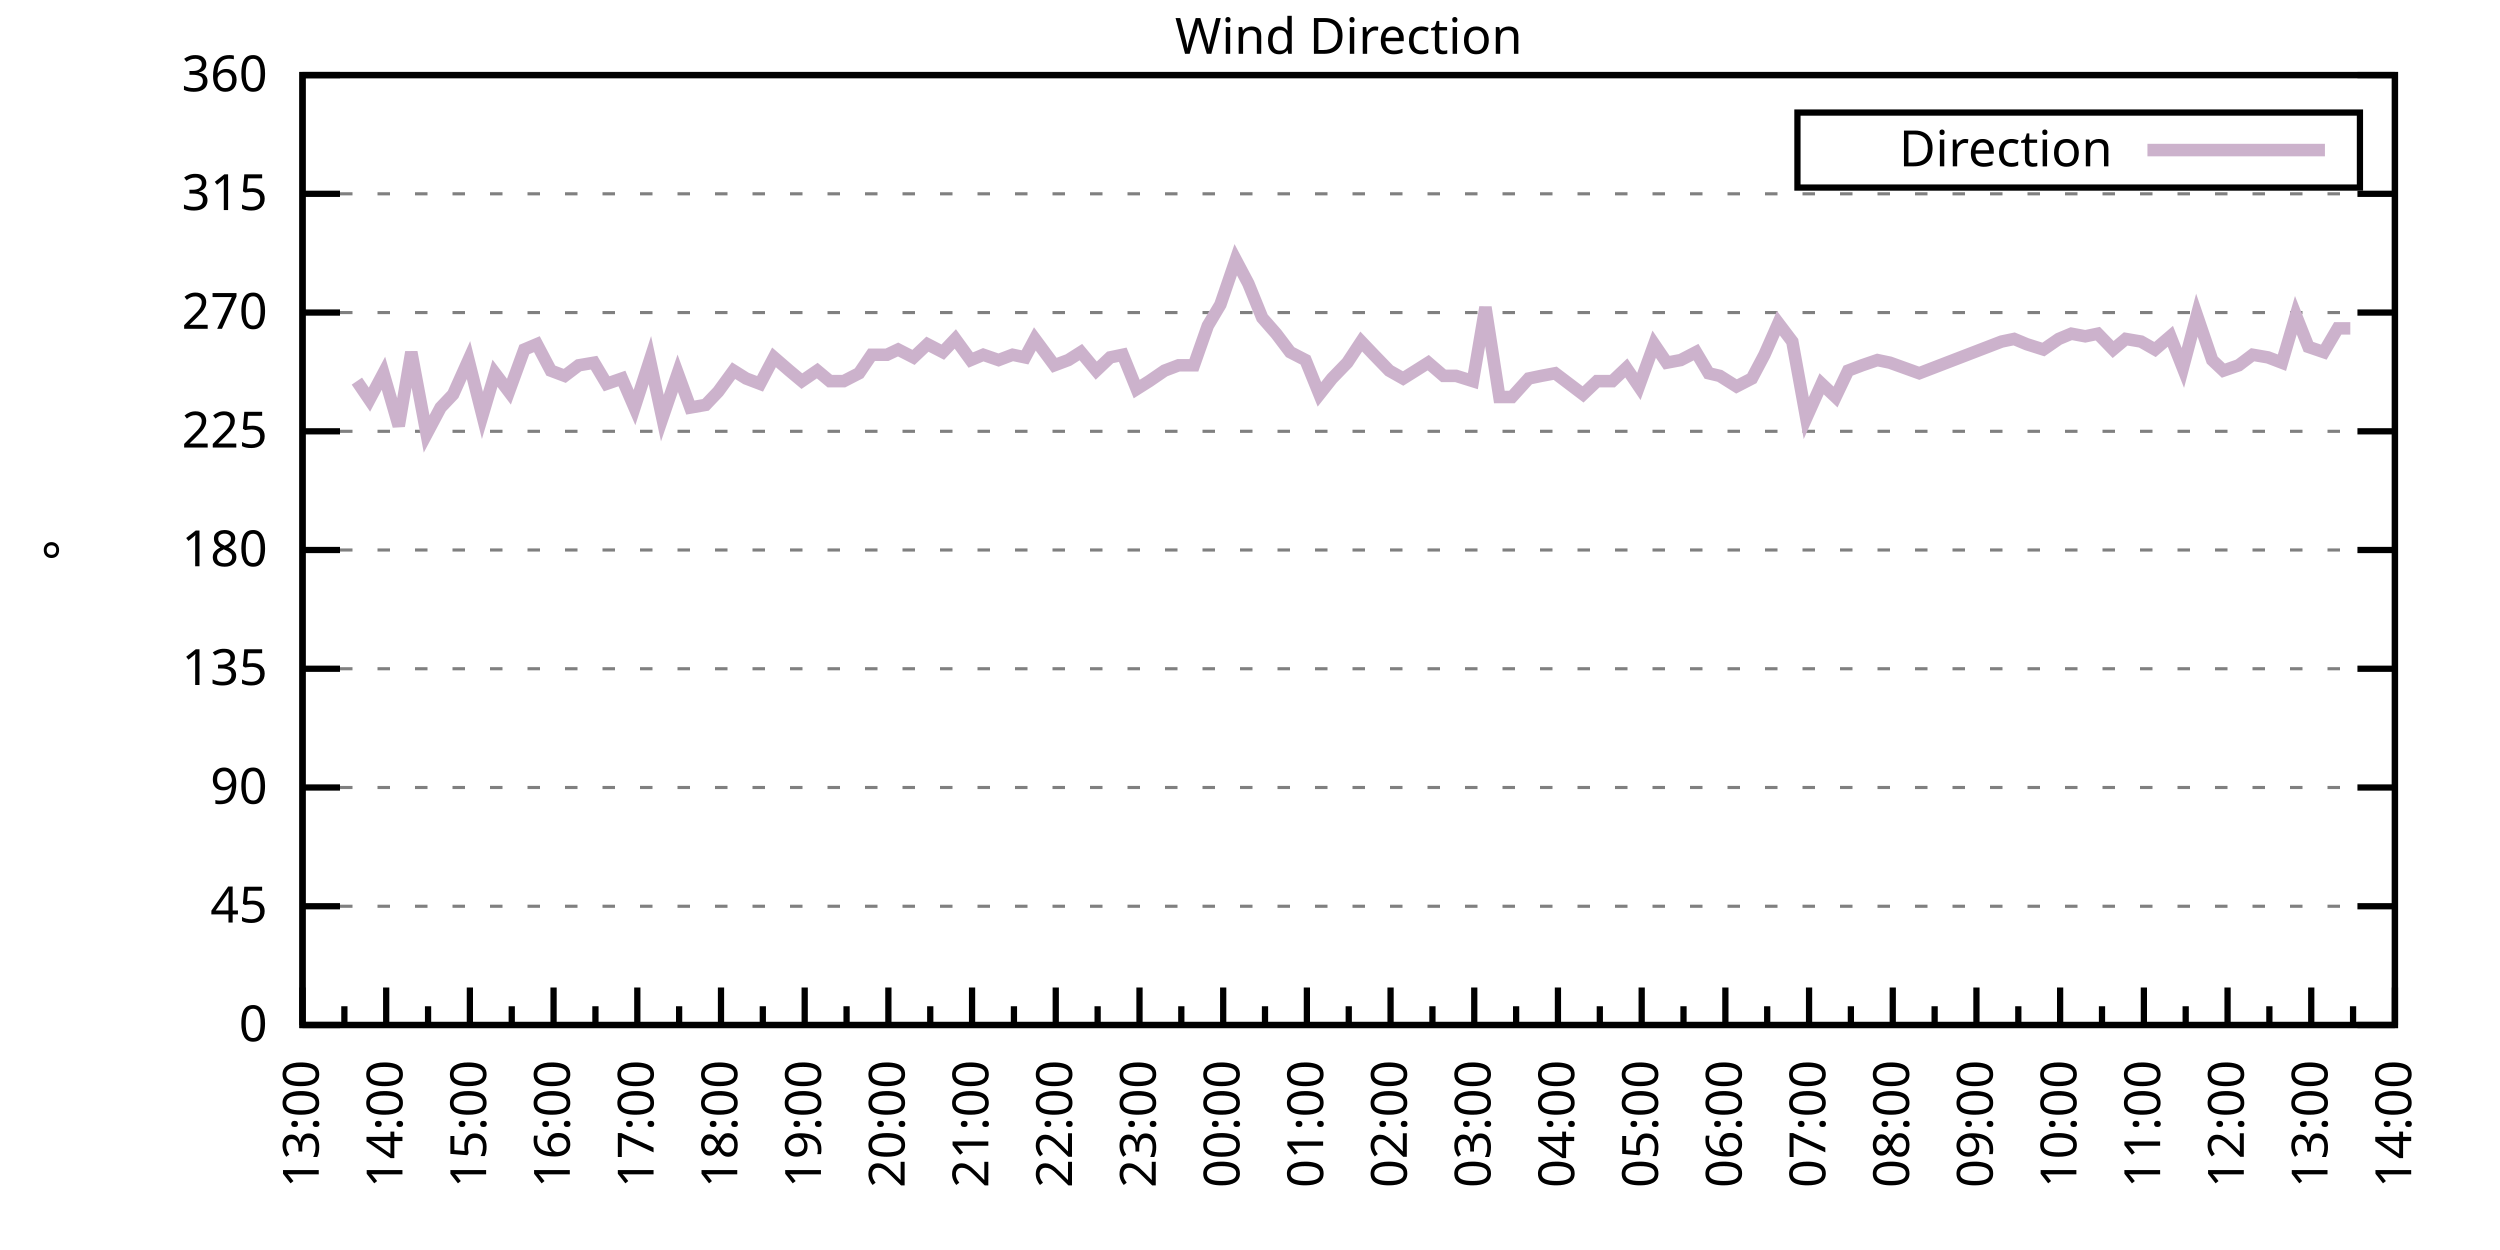
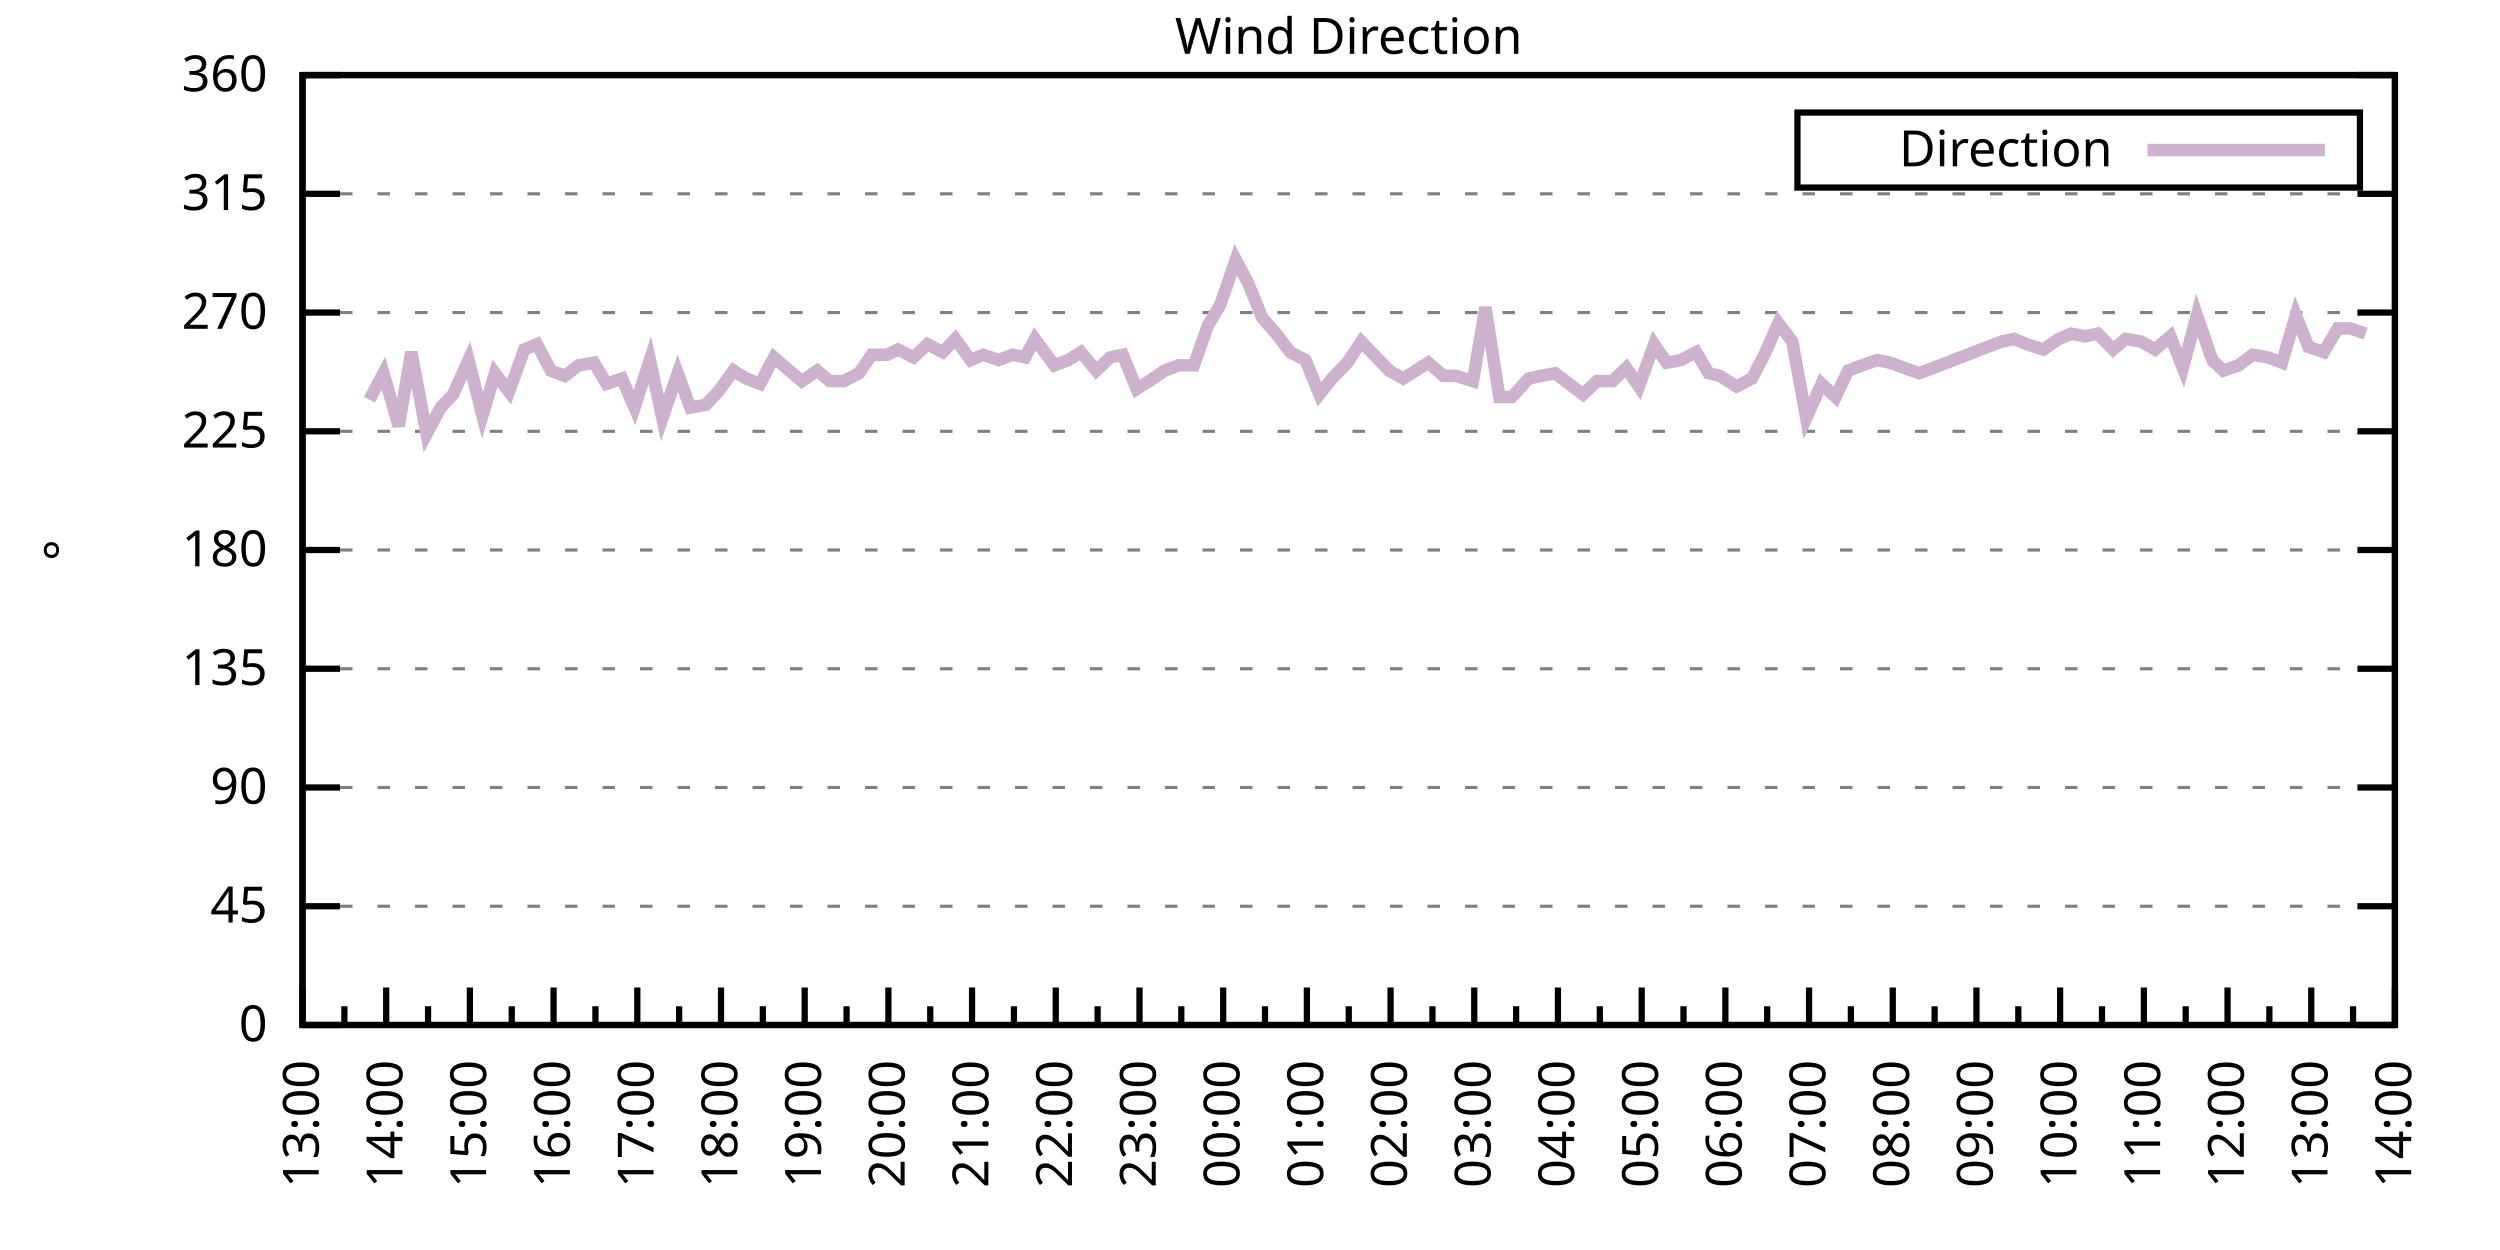
<svg xmlns="http://www.w3.org/2000/svg" xmlns:xlink="http://www.w3.org/1999/xlink" width="400" height="200" viewBox="0 0 400 200">
  <g id="gnuplot_canvas">
    <rect x="0" y="0" width="400" height="200" fill="none" />
    <defs>
      <circle id="gpDot" r="0.5" stroke-width="0.5" stroke="currentColor" />
      <path id="gpPt0" stroke-width="0.333" stroke="currentColor" d="M-1,0 h2 M0,-1 v2" />
      <path id="gpPt1" stroke-width="0.333" stroke="currentColor" d="M-1,-1 L1,1 M1,-1 L-1,1" />
      <path id="gpPt2" stroke-width="0.333" stroke="currentColor" d="M-1,0 L1,0 M0,-1 L0,1 M-1,-1 L1,1 M-1,1 L1,-1" />
      <rect id="gpPt3" stroke-width="0.333" stroke="currentColor" x="-1" y="-1" width="2" height="2" />
      <rect id="gpPt4" stroke-width="0.333" stroke="currentColor" fill="currentColor" x="-1" y="-1" width="2" height="2" />
      <circle id="gpPt5" stroke-width="0.333" stroke="currentColor" cx="0" cy="0" r="1" />
      <use xlink:href="#gpPt5" id="gpPt6" fill="currentColor" stroke="none" />
      <path id="gpPt7" stroke-width="0.333" stroke="currentColor" d="M0,-1.33 L-1.33,0.67 L1.33,0.67 z" />
      <use xlink:href="#gpPt7" id="gpPt8" fill="currentColor" stroke="none" />
      <use xlink:href="#gpPt7" id="gpPt9" stroke="currentColor" transform="rotate(180)" />
      <use xlink:href="#gpPt9" id="gpPt10" fill="currentColor" stroke="none" />
      <use xlink:href="#gpPt3" id="gpPt11" stroke="currentColor" transform="rotate(45)" />
      <use xlink:href="#gpPt11" id="gpPt12" fill="currentColor" stroke="none" />
      <path id="gpPt13" stroke-width="0.333" stroke="currentColor" d="M0,1.330 L1.265,0.411 L0.782,-1.067 L-0.782,-1.076 L-1.265,0.411 z" />
      <use xlink:href="#gpPt13" id="gpPt14" fill="currentColor" stroke="none" />
      <filter id="textbox" filterUnits="objectBoundingBox" x="0" y="0" height="1" width="1">
        <feFlood flood-color="white" flood-opacity="1" result="bgnd" />
        <feComposite in="SourceGraphic" in2="bgnd" operator="atop" />
      </filter>
      <filter id="greybox" filterUnits="objectBoundingBox" x="0" y="0" height="1" width="1">
        <feFlood flood-color="lightgrey" flood-opacity="1" result="grey" />
        <feComposite in="SourceGraphic" in2="grey" operator="atop" />
      </filter>
    </defs>
    <g fill="none" color="white" stroke="currentColor" stroke-width="1.00" stroke-linecap="butt" stroke-linejoin="miter">
</g>
    <g fill="none" color="black" stroke="currentColor" stroke-width="1.00" stroke-linecap="butt" stroke-linejoin="miter">
      <g stroke="none" shape-rendering="crispEdges">
        <polygon fill="rgb(255, 255, 255)" points="48.40,164.00 383.18,164.00 383.18,12.02 48.40,12.02 " />
      </g>
    </g>
    <g fill="none" color="black" stroke="currentColor" stroke-width="1.00" stroke-linecap="butt" stroke-linejoin="miter">
</g>
    <g fill="none" color="black" stroke="black" stroke-width="0.50" stroke-linecap="butt" stroke-linejoin="miter">
</g>
    <g fill="none" color="gray" stroke="currentColor" stroke-width="0.50" stroke-linecap="butt" stroke-linejoin="miter">
      <path stroke="gray" stroke-dasharray="2,4" class="gridline" d="M48.40,164.00 L383.19,164.00  " />
    </g>
    <g fill="none" color="gray" stroke="gray" stroke-width="1.00" stroke-linecap="butt" stroke-linejoin="miter">
</g>
    <g fill="none" color="black" stroke="currentColor" stroke-width="1.00" stroke-linecap="butt" stroke-linejoin="miter">
      <path stroke="black" d="M48.40,164.00 L54.40,164.00 M383.19,164.00 L377.19,164.00  " />
      <g transform="translate(42.80,166.60)" stroke="none" fill="black" font-family="Sans" font-size="8.00" text-anchor="end">
        <text>
          <tspan font-family="Sans"> 0</tspan>
        </text>
      </g>
    </g>
    <g fill="none" color="black" stroke="currentColor" stroke-width="1.00" stroke-linecap="butt" stroke-linejoin="miter">
</g>
    <g fill="none" color="black" stroke="black" stroke-width="0.50" stroke-linecap="butt" stroke-linejoin="miter">
</g>
    <g fill="none" color="gray" stroke="currentColor" stroke-width="0.50" stroke-linecap="butt" stroke-linejoin="miter">
      <path stroke="gray" stroke-dasharray="2,4" class="gridline" d="M48.40,145.00 L383.19,145.00  " />
    </g>
    <g fill="none" color="gray" stroke="gray" stroke-width="1.00" stroke-linecap="butt" stroke-linejoin="miter">
</g>
    <g fill="none" color="black" stroke="currentColor" stroke-width="1.00" stroke-linecap="butt" stroke-linejoin="miter">
      <path stroke="black" d="M48.40,145.00 L54.40,145.00 M383.19,145.00 L377.19,145.00  " />
      <g transform="translate(42.80,147.60)" stroke="none" fill="black" font-family="Sans" font-size="8.00" text-anchor="end">
        <text>
          <tspan font-family="Sans"> 45</tspan>
        </text>
      </g>
    </g>
    <g fill="none" color="black" stroke="currentColor" stroke-width="1.00" stroke-linecap="butt" stroke-linejoin="miter">
</g>
    <g fill="none" color="black" stroke="black" stroke-width="0.50" stroke-linecap="butt" stroke-linejoin="miter">
</g>
    <g fill="none" color="gray" stroke="currentColor" stroke-width="0.50" stroke-linecap="butt" stroke-linejoin="miter">
      <path stroke="gray" stroke-dasharray="2,4" class="gridline" d="M48.40,126.00 L383.19,126.00  " />
    </g>
    <g fill="none" color="gray" stroke="gray" stroke-width="1.00" stroke-linecap="butt" stroke-linejoin="miter">
</g>
    <g fill="none" color="black" stroke="currentColor" stroke-width="1.00" stroke-linecap="butt" stroke-linejoin="miter">
      <path stroke="black" d="M48.40,126.00 L54.40,126.00 M383.19,126.00 L377.19,126.00  " />
      <g transform="translate(42.80,128.60)" stroke="none" fill="black" font-family="Sans" font-size="8.00" text-anchor="end">
        <text>
          <tspan font-family="Sans"> 90</tspan>
        </text>
      </g>
    </g>
    <g fill="none" color="black" stroke="currentColor" stroke-width="1.00" stroke-linecap="butt" stroke-linejoin="miter">
</g>
    <g fill="none" color="black" stroke="black" stroke-width="0.50" stroke-linecap="butt" stroke-linejoin="miter">
</g>
    <g fill="none" color="gray" stroke="currentColor" stroke-width="0.50" stroke-linecap="butt" stroke-linejoin="miter">
      <path stroke="gray" stroke-dasharray="2,4" class="gridline" d="M48.40,107.00 L383.19,107.00  " />
    </g>
    <g fill="none" color="gray" stroke="gray" stroke-width="1.00" stroke-linecap="butt" stroke-linejoin="miter">
</g>
    <g fill="none" color="black" stroke="currentColor" stroke-width="1.00" stroke-linecap="butt" stroke-linejoin="miter">
      <path stroke="black" d="M48.40,107.00 L54.40,107.00 M383.19,107.00 L377.19,107.00  " />
      <g transform="translate(42.80,109.60)" stroke="none" fill="black" font-family="Sans" font-size="8.00" text-anchor="end">
        <text>
          <tspan font-family="Sans"> 135</tspan>
        </text>
      </g>
    </g>
    <g fill="none" color="black" stroke="currentColor" stroke-width="1.00" stroke-linecap="butt" stroke-linejoin="miter">
</g>
    <g fill="none" color="black" stroke="black" stroke-width="0.50" stroke-linecap="butt" stroke-linejoin="miter">
</g>
    <g fill="none" color="gray" stroke="currentColor" stroke-width="0.50" stroke-linecap="butt" stroke-linejoin="miter">
      <path stroke="gray" stroke-dasharray="2,4" class="gridline" d="M48.40,88.00 L383.19,88.00  " />
    </g>
    <g fill="none" color="gray" stroke="gray" stroke-width="1.00" stroke-linecap="butt" stroke-linejoin="miter">
</g>
    <g fill="none" color="black" stroke="currentColor" stroke-width="1.00" stroke-linecap="butt" stroke-linejoin="miter">
      <path stroke="black" d="M48.40,88.00 L54.40,88.00 M383.19,88.00 L377.19,88.00  " />
      <g transform="translate(42.80,90.60)" stroke="none" fill="black" font-family="Sans" font-size="8.00" text-anchor="end">
        <text>
          <tspan font-family="Sans"> 180</tspan>
        </text>
      </g>
    </g>
    <g fill="none" color="black" stroke="currentColor" stroke-width="1.00" stroke-linecap="butt" stroke-linejoin="miter">
</g>
    <g fill="none" color="black" stroke="black" stroke-width="0.50" stroke-linecap="butt" stroke-linejoin="miter">
</g>
    <g fill="none" color="gray" stroke="currentColor" stroke-width="0.50" stroke-linecap="butt" stroke-linejoin="miter">
      <path stroke="gray" stroke-dasharray="2,4" class="gridline" d="M48.40,69.01 L383.19,69.01  " />
    </g>
    <g fill="none" color="gray" stroke="gray" stroke-width="1.00" stroke-linecap="butt" stroke-linejoin="miter">
</g>
    <g fill="none" color="black" stroke="currentColor" stroke-width="1.00" stroke-linecap="butt" stroke-linejoin="miter">
      <path stroke="black" d="M48.40,69.01 L54.40,69.01 M383.19,69.01 L377.19,69.01  " />
      <g transform="translate(42.80,71.61)" stroke="none" fill="black" font-family="Sans" font-size="8.00" text-anchor="end">
        <text>
          <tspan font-family="Sans"> 225</tspan>
        </text>
      </g>
    </g>
    <g fill="none" color="black" stroke="currentColor" stroke-width="1.00" stroke-linecap="butt" stroke-linejoin="miter">
</g>
    <g fill="none" color="black" stroke="black" stroke-width="0.50" stroke-linecap="butt" stroke-linejoin="miter">
</g>
    <g fill="none" color="gray" stroke="currentColor" stroke-width="0.50" stroke-linecap="butt" stroke-linejoin="miter">
      <path stroke="gray" stroke-dasharray="2,4" class="gridline" d="M48.40,50.01 L383.19,50.01  " />
    </g>
    <g fill="none" color="gray" stroke="gray" stroke-width="1.00" stroke-linecap="butt" stroke-linejoin="miter">
</g>
    <g fill="none" color="black" stroke="currentColor" stroke-width="1.00" stroke-linecap="butt" stroke-linejoin="miter">
      <path stroke="black" d="M48.40,50.01 L54.40,50.01 M383.19,50.01 L377.19,50.01  " />
      <g transform="translate(42.80,52.61)" stroke="none" fill="black" font-family="Sans" font-size="8.00" text-anchor="end">
        <text>
          <tspan font-family="Sans"> 270</tspan>
        </text>
      </g>
    </g>
    <g fill="none" color="black" stroke="currentColor" stroke-width="1.00" stroke-linecap="butt" stroke-linejoin="miter">
</g>
    <g fill="none" color="black" stroke="black" stroke-width="0.50" stroke-linecap="butt" stroke-linejoin="miter">
</g>
    <g fill="none" color="gray" stroke="currentColor" stroke-width="0.50" stroke-linecap="butt" stroke-linejoin="miter">
      <path stroke="gray" stroke-dasharray="2,4" class="gridline" d="M48.40,31.01 L383.19,31.01  " />
    </g>
    <g fill="none" color="gray" stroke="gray" stroke-width="1.00" stroke-linecap="butt" stroke-linejoin="miter">
</g>
    <g fill="none" color="black" stroke="currentColor" stroke-width="1.00" stroke-linecap="butt" stroke-linejoin="miter">
      <path stroke="black" d="M48.40,31.01 L54.40,31.01 M383.19,31.01 L377.19,31.01  " />
      <g transform="translate(42.80,33.61)" stroke="none" fill="black" font-family="Sans" font-size="8.00" text-anchor="end">
        <text>
          <tspan font-family="Sans"> 315</tspan>
        </text>
      </g>
    </g>
    <g fill="none" color="black" stroke="currentColor" stroke-width="1.00" stroke-linecap="butt" stroke-linejoin="miter">
</g>
    <g fill="none" color="black" stroke="black" stroke-width="0.50" stroke-linecap="butt" stroke-linejoin="miter">
</g>
    <g fill="none" color="gray" stroke="currentColor" stroke-width="0.50" stroke-linecap="butt" stroke-linejoin="miter">
      <path stroke="gray" stroke-dasharray="2,4" class="gridline" d="M48.40,12.01 L383.19,12.01  " />
    </g>
    <g fill="none" color="gray" stroke="gray" stroke-width="1.00" stroke-linecap="butt" stroke-linejoin="miter">
</g>
    <g fill="none" color="black" stroke="currentColor" stroke-width="1.00" stroke-linecap="butt" stroke-linejoin="miter">
      <path stroke="black" d="M48.40,12.01 L54.40,12.01 M383.19,12.01 L377.19,12.01  " />
      <g transform="translate(42.80,14.61)" stroke="none" fill="black" font-family="Sans" font-size="8.00" text-anchor="end">
        <text>
          <tspan font-family="Sans"> 360</tspan>
        </text>
      </g>
    </g>
    <g fill="none" color="black" stroke="currentColor" stroke-width="1.00" stroke-linecap="butt" stroke-linejoin="miter">
      <path stroke="black" d="M48.40,164.00 L48.40,158.00  " />
      <g transform="translate(51.00,169.60) rotate(270)" stroke="none" fill="black" font-family="Sans" font-size="8.00" text-anchor="end">
        <text>
          <tspan font-family="Sans">13:00</tspan>
        </text>
      </g>
    </g>
    <g fill="none" color="black" stroke="currentColor" stroke-width="1.00" stroke-linecap="butt" stroke-linejoin="miter">
      <path stroke="black" d="M55.10,164.00 L55.10,161.00 M61.79,164.00 L61.79,158.00  " />
      <g transform="translate(64.39,169.60) rotate(270)" stroke="none" fill="black" font-family="Sans" font-size="8.00" text-anchor="end">
        <text>
          <tspan font-family="Sans">14:00</tspan>
        </text>
      </g>
    </g>
    <g fill="none" color="black" stroke="currentColor" stroke-width="1.00" stroke-linecap="butt" stroke-linejoin="miter">
      <path stroke="black" d="M68.49,164.00 L68.49,161.00 M75.18,164.00 L75.18,158.00  " />
      <g transform="translate(77.78,169.60) rotate(270)" stroke="none" fill="black" font-family="Sans" font-size="8.00" text-anchor="end">
        <text>
          <tspan font-family="Sans">15:00</tspan>
        </text>
      </g>
    </g>
    <g fill="none" color="black" stroke="currentColor" stroke-width="1.00" stroke-linecap="butt" stroke-linejoin="miter">
      <path stroke="black" d="M81.88,164.00 L81.88,161.00 M88.57,164.00 L88.57,158.00  " />
      <g transform="translate(91.17,169.60) rotate(270)" stroke="none" fill="black" font-family="Sans" font-size="8.00" text-anchor="end">
        <text>
          <tspan font-family="Sans">16:00</tspan>
        </text>
      </g>
    </g>
    <g fill="none" color="black" stroke="currentColor" stroke-width="1.00" stroke-linecap="butt" stroke-linejoin="miter">
      <path stroke="black" d="M95.27,164.00 L95.27,161.00 M101.97,164.00 L101.97,158.00  " />
      <g transform="translate(104.57,169.60) rotate(270)" stroke="none" fill="black" font-family="Sans" font-size="8.00" text-anchor="end">
        <text>
          <tspan font-family="Sans">17:00</tspan>
        </text>
      </g>
    </g>
    <g fill="none" color="black" stroke="currentColor" stroke-width="1.00" stroke-linecap="butt" stroke-linejoin="miter">
      <path stroke="black" d="M108.66,164.00 L108.66,161.00 M115.36,164.00 L115.36,158.00  " />
      <g transform="translate(117.96,169.60) rotate(270)" stroke="none" fill="black" font-family="Sans" font-size="8.00" text-anchor="end">
        <text>
          <tspan font-family="Sans">18:00</tspan>
        </text>
      </g>
    </g>
    <g fill="none" color="black" stroke="currentColor" stroke-width="1.00" stroke-linecap="butt" stroke-linejoin="miter">
      <path stroke="black" d="M122.05,164.00 L122.05,161.00 M128.75,164.00 L128.75,158.00  " />
      <g transform="translate(131.35,169.60) rotate(270)" stroke="none" fill="black" font-family="Sans" font-size="8.00" text-anchor="end">
        <text>
          <tspan font-family="Sans">19:00</tspan>
        </text>
      </g>
    </g>
    <g fill="none" color="black" stroke="currentColor" stroke-width="1.00" stroke-linecap="butt" stroke-linejoin="miter">
      <path stroke="black" d="M135.45,164.00 L135.45,161.00 M142.14,164.00 L142.14,158.00  " />
      <g transform="translate(144.74,169.60) rotate(270)" stroke="none" fill="black" font-family="Sans" font-size="8.00" text-anchor="end">
        <text>
          <tspan font-family="Sans">20:00</tspan>
        </text>
      </g>
    </g>
    <g fill="none" color="black" stroke="currentColor" stroke-width="1.00" stroke-linecap="butt" stroke-linejoin="miter">
      <path stroke="black" d="M148.84,164.00 L148.84,161.00 M155.53,164.00 L155.53,158.00  " />
      <g transform="translate(158.13,169.60) rotate(270)" stroke="none" fill="black" font-family="Sans" font-size="8.00" text-anchor="end">
        <text>
          <tspan font-family="Sans">21:00</tspan>
        </text>
      </g>
    </g>
    <g fill="none" color="black" stroke="currentColor" stroke-width="1.00" stroke-linecap="butt" stroke-linejoin="miter">
      <path stroke="black" d="M162.23,164.00 L162.23,161.00 M168.92,164.00 L168.92,158.00  " />
      <g transform="translate(171.52,169.60) rotate(270)" stroke="none" fill="black" font-family="Sans" font-size="8.00" text-anchor="end">
        <text>
          <tspan font-family="Sans">22:00</tspan>
        </text>
      </g>
    </g>
    <g fill="none" color="black" stroke="currentColor" stroke-width="1.00" stroke-linecap="butt" stroke-linejoin="miter">
      <path stroke="black" d="M175.62,164.00 L175.62,161.00 M182.32,164.00 L182.32,158.00  " />
      <g transform="translate(184.92,169.60) rotate(270)" stroke="none" fill="black" font-family="Sans" font-size="8.00" text-anchor="end">
        <text>
          <tspan font-family="Sans">23:00</tspan>
        </text>
      </g>
    </g>
    <g fill="none" color="black" stroke="currentColor" stroke-width="1.00" stroke-linecap="butt" stroke-linejoin="miter">
      <path stroke="black" d="M189.01,164.00 L189.01,161.00 M195.71,164.00 L195.71,158.00  " />
      <g transform="translate(198.31,169.60) rotate(270)" stroke="none" fill="black" font-family="Sans" font-size="8.00" text-anchor="end">
        <text>
          <tspan font-family="Sans">00:00</tspan>
        </text>
      </g>
    </g>
    <g fill="none" color="black" stroke="currentColor" stroke-width="1.00" stroke-linecap="butt" stroke-linejoin="miter">
      <path stroke="black" d="M202.40,164.00 L202.40,161.00 M209.10,164.00 L209.10,158.00  " />
      <g transform="translate(211.70,169.60) rotate(270)" stroke="none" fill="black" font-family="Sans" font-size="8.00" text-anchor="end">
        <text>
          <tspan font-family="Sans">01:00</tspan>
        </text>
      </g>
    </g>
    <g fill="none" color="black" stroke="currentColor" stroke-width="1.00" stroke-linecap="butt" stroke-linejoin="miter">
      <path stroke="black" d="M215.80,164.00 L215.80,161.00 M222.49,164.00 L222.49,158.00  " />
      <g transform="translate(225.09,169.60) rotate(270)" stroke="none" fill="black" font-family="Sans" font-size="8.00" text-anchor="end">
        <text>
          <tspan font-family="Sans">02:00</tspan>
        </text>
      </g>
    </g>
    <g fill="none" color="black" stroke="currentColor" stroke-width="1.00" stroke-linecap="butt" stroke-linejoin="miter">
      <path stroke="black" d="M229.19,164.00 L229.19,161.00 M235.88,164.00 L235.88,158.00  " />
      <g transform="translate(238.48,169.60) rotate(270)" stroke="none" fill="black" font-family="Sans" font-size="8.00" text-anchor="end">
        <text>
          <tspan font-family="Sans">03:00</tspan>
        </text>
      </g>
    </g>
    <g fill="none" color="black" stroke="currentColor" stroke-width="1.00" stroke-linecap="butt" stroke-linejoin="miter">
      <path stroke="black" d="M242.58,164.00 L242.58,161.00 M249.27,164.00 L249.27,158.00  " />
      <g transform="translate(251.87,169.60) rotate(270)" stroke="none" fill="black" font-family="Sans" font-size="8.00" text-anchor="end">
        <text>
          <tspan font-family="Sans">04:00</tspan>
        </text>
      </g>
    </g>
    <g fill="none" color="black" stroke="currentColor" stroke-width="1.00" stroke-linecap="butt" stroke-linejoin="miter">
      <path stroke="black" d="M255.97,164.00 L255.97,161.00 M262.67,164.00 L262.67,158.00  " />
      <g transform="translate(265.27,169.60) rotate(270)" stroke="none" fill="black" font-family="Sans" font-size="8.00" text-anchor="end">
        <text>
          <tspan font-family="Sans">05:00</tspan>
        </text>
      </g>
    </g>
    <g fill="none" color="black" stroke="currentColor" stroke-width="1.00" stroke-linecap="butt" stroke-linejoin="miter">
      <path stroke="black" d="M269.36,164.00 L269.36,161.00 M276.06,164.00 L276.06,158.00  " />
      <g transform="translate(278.66,169.60) rotate(270)" stroke="none" fill="black" font-family="Sans" font-size="8.00" text-anchor="end">
        <text>
          <tspan font-family="Sans">06:00</tspan>
        </text>
      </g>
    </g>
    <g fill="none" color="black" stroke="currentColor" stroke-width="1.00" stroke-linecap="butt" stroke-linejoin="miter">
      <path stroke="black" d="M282.75,164.00 L282.75,161.00 M289.45,164.00 L289.45,158.00  " />
      <g transform="translate(292.05,169.60) rotate(270)" stroke="none" fill="black" font-family="Sans" font-size="8.00" text-anchor="end">
        <text>
          <tspan font-family="Sans">07:00</tspan>
        </text>
      </g>
    </g>
    <g fill="none" color="black" stroke="currentColor" stroke-width="1.00" stroke-linecap="butt" stroke-linejoin="miter">
      <path stroke="black" d="M296.14,164.00 L296.14,161.00 M302.84,164.00 L302.84,158.00  " />
      <g transform="translate(305.44,169.60) rotate(270)" stroke="none" fill="black" font-family="Sans" font-size="8.00" text-anchor="end">
        <text>
          <tspan font-family="Sans">08:00</tspan>
        </text>
      </g>
    </g>
    <g fill="none" color="black" stroke="currentColor" stroke-width="1.00" stroke-linecap="butt" stroke-linejoin="miter">
      <path stroke="black" d="M309.54,164.00 L309.54,161.00 M316.23,164.00 L316.23,158.00  " />
      <g transform="translate(318.83,169.60) rotate(270)" stroke="none" fill="black" font-family="Sans" font-size="8.00" text-anchor="end">
        <text>
          <tspan font-family="Sans">09:00</tspan>
        </text>
      </g>
    </g>
    <g fill="none" color="black" stroke="currentColor" stroke-width="1.00" stroke-linecap="butt" stroke-linejoin="miter">
      <path stroke="black" d="M322.93,164.00 L322.93,161.00 M329.62,164.00 L329.62,158.00  " />
      <g transform="translate(332.22,169.60) rotate(270)" stroke="none" fill="black" font-family="Sans" font-size="8.00" text-anchor="end">
        <text>
          <tspan font-family="Sans">10:00</tspan>
        </text>
      </g>
    </g>
    <g fill="none" color="black" stroke="currentColor" stroke-width="1.00" stroke-linecap="butt" stroke-linejoin="miter">
      <path stroke="black" d="M336.32,164.00 L336.32,161.00 M343.02,164.00 L343.02,158.00  " />
      <g transform="translate(345.62,169.60) rotate(270)" stroke="none" fill="black" font-family="Sans" font-size="8.00" text-anchor="end">
        <text>
          <tspan font-family="Sans">11:00</tspan>
        </text>
      </g>
    </g>
    <g fill="none" color="black" stroke="currentColor" stroke-width="1.00" stroke-linecap="butt" stroke-linejoin="miter">
      <path stroke="black" d="M349.71,164.00 L349.71,161.00 M356.41,164.00 L356.41,158.00  " />
      <g transform="translate(359.01,169.60) rotate(270)" stroke="none" fill="black" font-family="Sans" font-size="8.00" text-anchor="end">
        <text>
          <tspan font-family="Sans">12:00</tspan>
        </text>
      </g>
    </g>
    <g fill="none" color="black" stroke="currentColor" stroke-width="1.00" stroke-linecap="butt" stroke-linejoin="miter">
      <path stroke="black" d="M363.10,164.00 L363.10,161.00 M369.80,164.00 L369.80,158.00  " />
      <g transform="translate(372.40,169.60) rotate(270)" stroke="none" fill="black" font-family="Sans" font-size="8.00" text-anchor="end">
        <text>
          <tspan font-family="Sans">13:00</tspan>
        </text>
      </g>
    </g>
    <g fill="none" color="black" stroke="currentColor" stroke-width="1.00" stroke-linecap="butt" stroke-linejoin="miter">
      <path stroke="black" d="M376.49,164.00 L376.49,161.00 M383.19,164.00 L383.19,158.00  " />
      <g transform="translate(385.79,169.60) rotate(270)" stroke="none" fill="black" font-family="Sans" font-size="8.00" text-anchor="end">
        <text>
          <tspan font-family="Sans">14:00</tspan>
        </text>
      </g>
    </g>
    <g fill="none" color="black" stroke="currentColor" stroke-width="1.00" stroke-linecap="butt" stroke-linejoin="miter">
</g>
    <g fill="none" color="black" stroke="currentColor" stroke-width="1.00" stroke-linecap="butt" stroke-linejoin="miter">
      <path stroke="black" d="M48.40,12.01 L48.40,164.00 L383.19,164.00 L383.19,12.01 L48.40,12.01 Z  " />
    </g>
    <g fill="none" color="black" stroke="currentColor" stroke-width="1.00" stroke-linecap="butt" stroke-linejoin="miter">
      <g transform="translate(12.80,88.01) rotate(270)" stroke="none" fill="black" font-family="Sans" font-size="8.00" text-anchor="middle">
        <text>
          <tspan font-family="Sans">°</tspan>
        </text>
      </g>
    </g>
    <g fill="none" color="black" stroke="currentColor" stroke-width="1.00" stroke-linecap="butt" stroke-linejoin="miter">
</g>
    <g fill="none" color="black" stroke="currentColor" stroke-width="1.00" stroke-linecap="butt" stroke-linejoin="miter">
      <path stroke="black" d="M287.59,30.01 L287.59,18.01 L377.59,18.01 L377.59,30.01 L287.59,30.01 Z  " />
    </g>
    <g id="Wind_direction_plot_1">
      <g fill="none" color="white" stroke="black" stroke-width="2.00" stroke-linecap="butt" stroke-linejoin="miter">
</g>
      <g fill="none" color="black" stroke="currentColor" stroke-width="2.00" stroke-linecap="butt" stroke-linejoin="miter">
        <g transform="translate(337.99,26.61)" stroke="none" fill="black" font-family="Sans" font-size="8.00" text-anchor="end">
          <text>
            <tspan font-family="Sans">Direction</tspan>
          </text>
        </g>
      </g>
      <g fill="none" color="black" stroke="currentColor" stroke-width="2.00" stroke-linecap="butt" stroke-linejoin="miter">
-         <path stroke="rgb(204, 178, 204)" d="M343.59,24.01 L371.99,24.01 M57.10,60.98 L59.11,63.94 L61.35,59.72 L63.80,68.16 L65.81,56.34 L68.26,69.43   L70.50,65.21 L72.50,63.10 L74.96,57.61 L77.19,66.47 L79.20,59.72 L81.43,62.67 L83.89,55.92 L85.90,55.07   L88.13,59.30 L90.36,60.14 L92.59,58.45 L95.05,58.03 L97.06,61.41 L99.51,60.56 L101.52,65.21 L103.98,57.61   L105.98,66.90 L108.44,59.72 L110.45,65.21 L112.90,64.78 L114.91,62.67 L117.37,59.30 L119.38,60.56 L121.61,61.41   L123.84,57.18 L126.29,59.30 L128.30,60.98 L130.76,59.30 L132.77,60.98 L135.00,60.98 L137.45,59.72 L139.46,56.76   L141.92,56.76 L143.70,55.92 L146.16,57.18 L148.39,55.07 L150.85,56.34 L152.85,54.23 L155.31,57.61 L157.32,56.76   L159.77,57.61 L162.01,56.76 L164.01,57.18 L165.58,54.23 L168.70,58.45 L170.93,57.61 L172.94,56.34 L175.40,59.30   L177.63,57.18 L179.64,56.76 L181.87,62.25 L183.88,60.98 L186.33,59.30 L188.57,58.45 L191.02,58.45 L193.25,52.12   L195.26,48.74 L197.72,41.56 L199.73,45.36 L201.96,50.85 L204.19,53.39 L206.42,56.34 L208.88,57.61 L211.11,63.10   L213.12,60.56 L215.57,58.03 L217.80,54.65 L219.81,56.76 L222.27,59.30 L224.50,60.56 L226.51,59.30 L228.52,58.03   L230.97,60.14 L232.98,60.14 L235.66,60.98 L237.67,49.16 L239.90,63.52 L241.91,63.52 L244.59,60.56 L246.60,60.14   L248.83,59.72 L251.06,61.41 L253.29,63.10 L255.52,60.98 L257.98,60.98 L260.21,58.87 L262.22,61.83 L264.67,55.07   L266.68,58.03 L268.92,57.61 L271.37,56.34 L273.38,59.72 L275.16,60.14 L277.84,61.83 L280.30,60.56 L282.31,56.76   L284.54,51.70 L286.77,54.65 L289.00,66.90 L291.46,61.41 L293.69,63.52 L295.70,59.30 L297.93,58.45 L300.39,57.61   L302.39,58.03 L307.08,59.72 L320.25,54.65 L322.26,54.23 L324.27,55.07 L326.95,55.92 L329.40,54.23 L331.41,53.39   L333.64,53.81 L335.65,53.39 L338.10,55.92 L340.11,54.23 L342.57,54.65 L344.80,55.92 L347.26,53.81 L349.26,58.87   L351.50,50.43 L353.95,57.61 L355.74,59.30 L358.19,58.45 L360.42,56.76 L362.88,57.18 L365.11,58.03 L367.34,50.43   L369.35,55.50 L371.81,56.34 L374.04,52.54 L376.05,52.54  " />
+         <path stroke="rgb(204, 178, 204)" d="M343.59,24.01 L371.99,24.01 M59.11,63.94 L61.35,59.72 L63.80,68.16 L65.81,56.34 L68.26,69.43 L70.50,65.21   L72.50,63.10 L74.96,57.61 L77.19,66.47 L79.20,59.72 L81.43,62.67 L83.89,55.92 L85.90,55.07 L88.13,59.30   L90.36,60.14 L92.59,58.45 L95.05,58.03 L97.06,61.41 L99.51,60.56 L101.52,65.21 L103.98,57.61 L105.98,66.90   L108.44,59.72 L110.45,65.21 L112.90,64.78 L114.91,62.67 L117.37,59.30 L119.38,60.56 L121.61,61.41 L123.84,57.18   L126.29,59.30 L128.30,60.98 L130.76,59.30 L132.77,60.98 L135.00,60.98 L137.45,59.72 L139.46,56.76 L141.92,56.76   L143.70,55.92 L146.16,57.18 L148.39,55.07 L150.85,56.34 L152.85,54.23 L155.31,57.61 L157.32,56.76 L159.77,57.61   L162.01,56.76 L164.01,57.18 L165.58,54.23 L168.70,58.45 L170.93,57.61 L172.94,56.34 L175.40,59.30 L177.63,57.18   L179.64,56.76 L181.87,62.25 L183.88,60.98 L186.33,59.30 L188.57,58.45 L191.02,58.45 L193.25,52.12 L195.26,48.74   L197.72,41.56 L199.73,45.36 L201.96,50.85 L204.19,53.39 L206.42,56.34 L208.88,57.61 L211.11,63.10 L213.12,60.56   L215.57,58.03 L217.80,54.65 L219.81,56.76 L222.27,59.30 L224.50,60.56 L226.51,59.30 L228.52,58.03 L230.97,60.14   L232.98,60.14 L235.66,60.98 L237.67,49.16 L239.90,63.52 L241.91,63.52 L244.59,60.56 L246.60,60.14 L248.83,59.72   L251.06,61.41 L253.29,63.10 L255.52,60.98 L257.98,60.98 L260.21,58.87 L262.22,61.83 L264.67,55.07 L266.68,58.03   L268.92,57.61 L271.37,56.34 L273.38,59.72 L275.16,60.14 L277.84,61.83 L280.30,60.56 L282.31,56.76 L284.54,51.70   L286.77,54.65 L289.00,66.90 L291.46,61.41 L293.69,63.52 L295.70,59.30 L297.93,58.45 L300.39,57.61 L302.39,58.03   L307.08,59.72 L320.25,54.65 L322.26,54.23 L324.27,55.07 L326.95,55.92 L329.40,54.23 L331.41,53.39 L333.64,53.81   L335.65,53.39 L338.10,55.92 L340.11,54.23 L342.57,54.65 L344.80,55.92 L347.26,53.81 L349.26,58.87 L351.50,50.43   L353.95,57.61 L355.74,59.30 L358.19,58.45 L360.42,56.76 L362.88,57.18 L365.11,58.03 L367.34,50.43 L369.35,55.50   L371.81,56.34 L374.04,52.54 L376.05,52.54 L378.50,53.39  " />
      </g>
    </g>
    <g fill="none" color="black" stroke="currentColor" stroke-width="2.00" stroke-linecap="butt" stroke-linejoin="miter">
</g>
    <g fill="none" color="black" stroke="black" stroke-width="1.00" stroke-linecap="butt" stroke-linejoin="miter">
</g>
    <g fill="none" color="black" stroke="currentColor" stroke-width="1.00" stroke-linecap="butt" stroke-linejoin="miter">
      <path stroke="black" d="M48.40,12.01 L48.40,164.00 L383.19,164.00 L383.19,12.01 L48.40,12.01 Z  " />
    </g>
    <g fill="none" color="black" stroke="currentColor" stroke-width="1.00" stroke-linecap="butt" stroke-linejoin="miter">
      <g transform="translate(215.79,8.61)" stroke="none" fill="black" font-family="Sans" font-size="8.00" text-anchor="middle">
        <text>
          <tspan font-family="Sans">Wind Direction</tspan>
        </text>
      </g>
    </g>
    <g fill="none" color="black" stroke="currentColor" stroke-width="1.00" stroke-linecap="butt" stroke-linejoin="miter">
</g>
  </g>
</svg>
